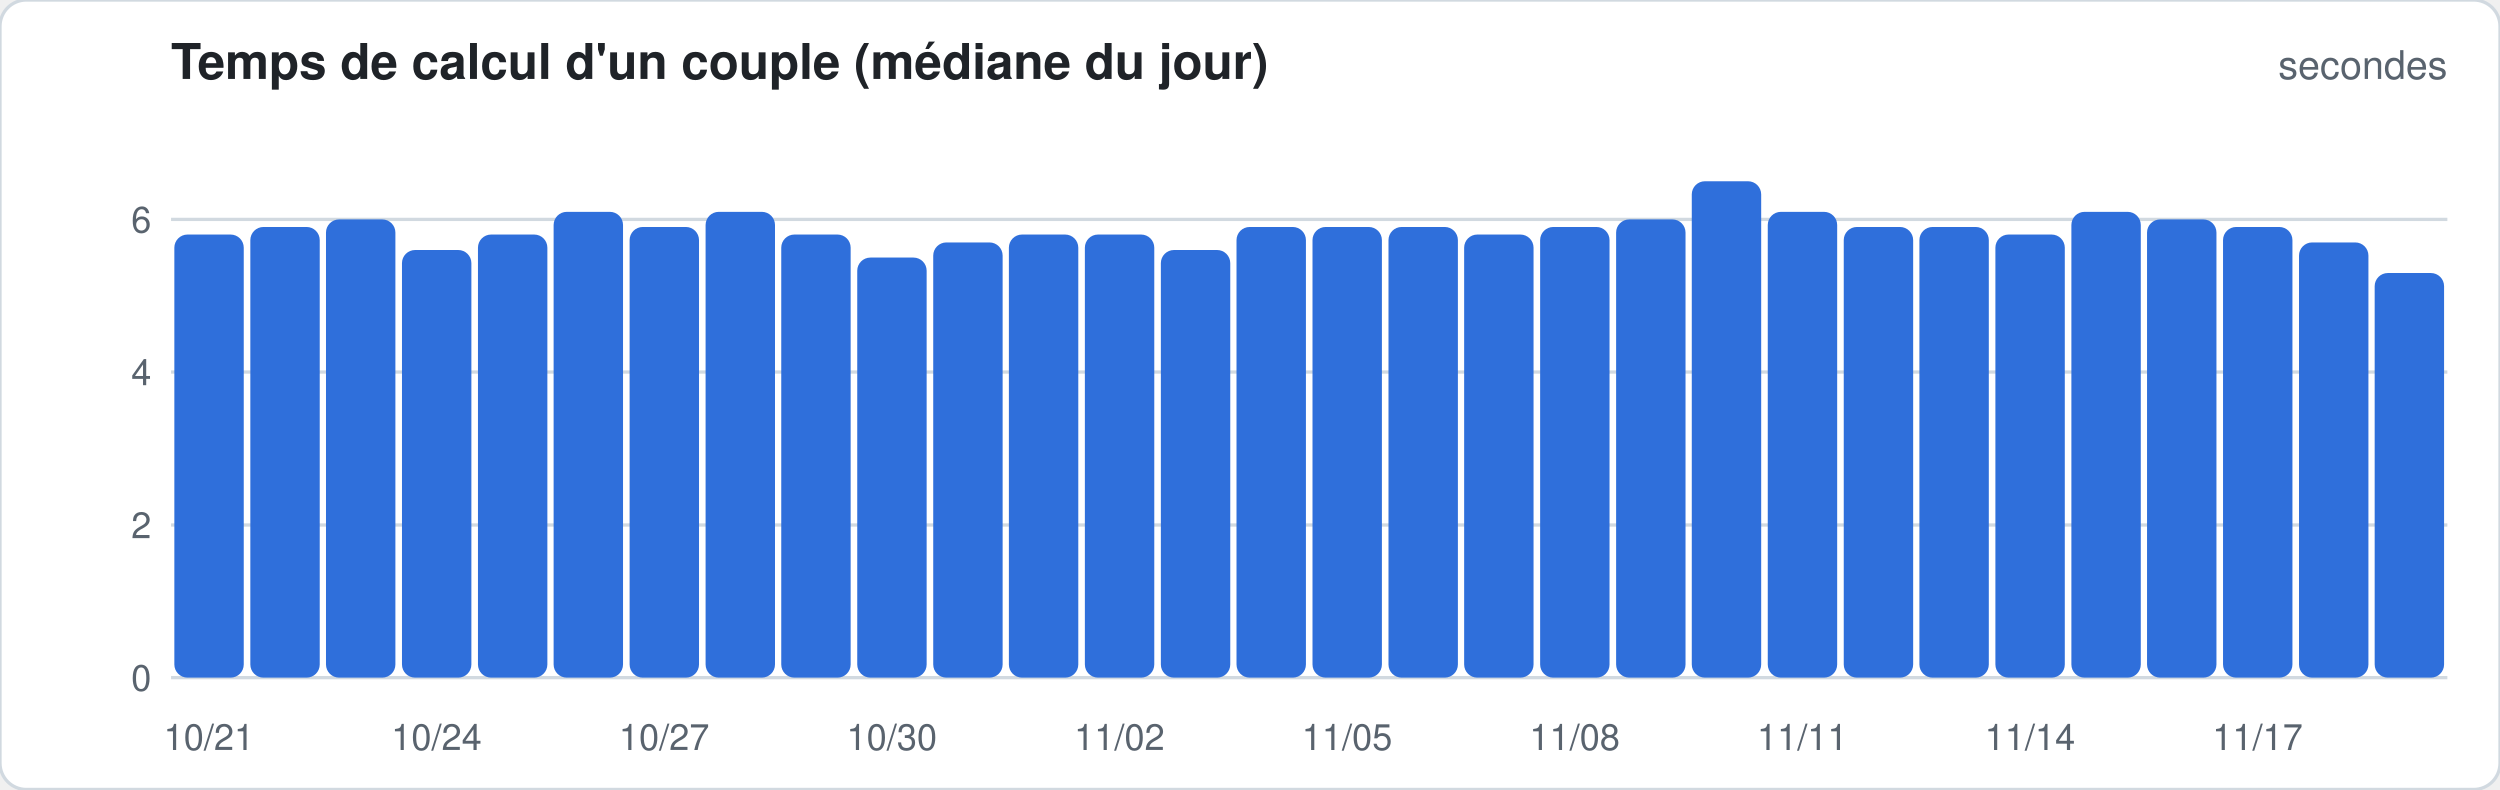
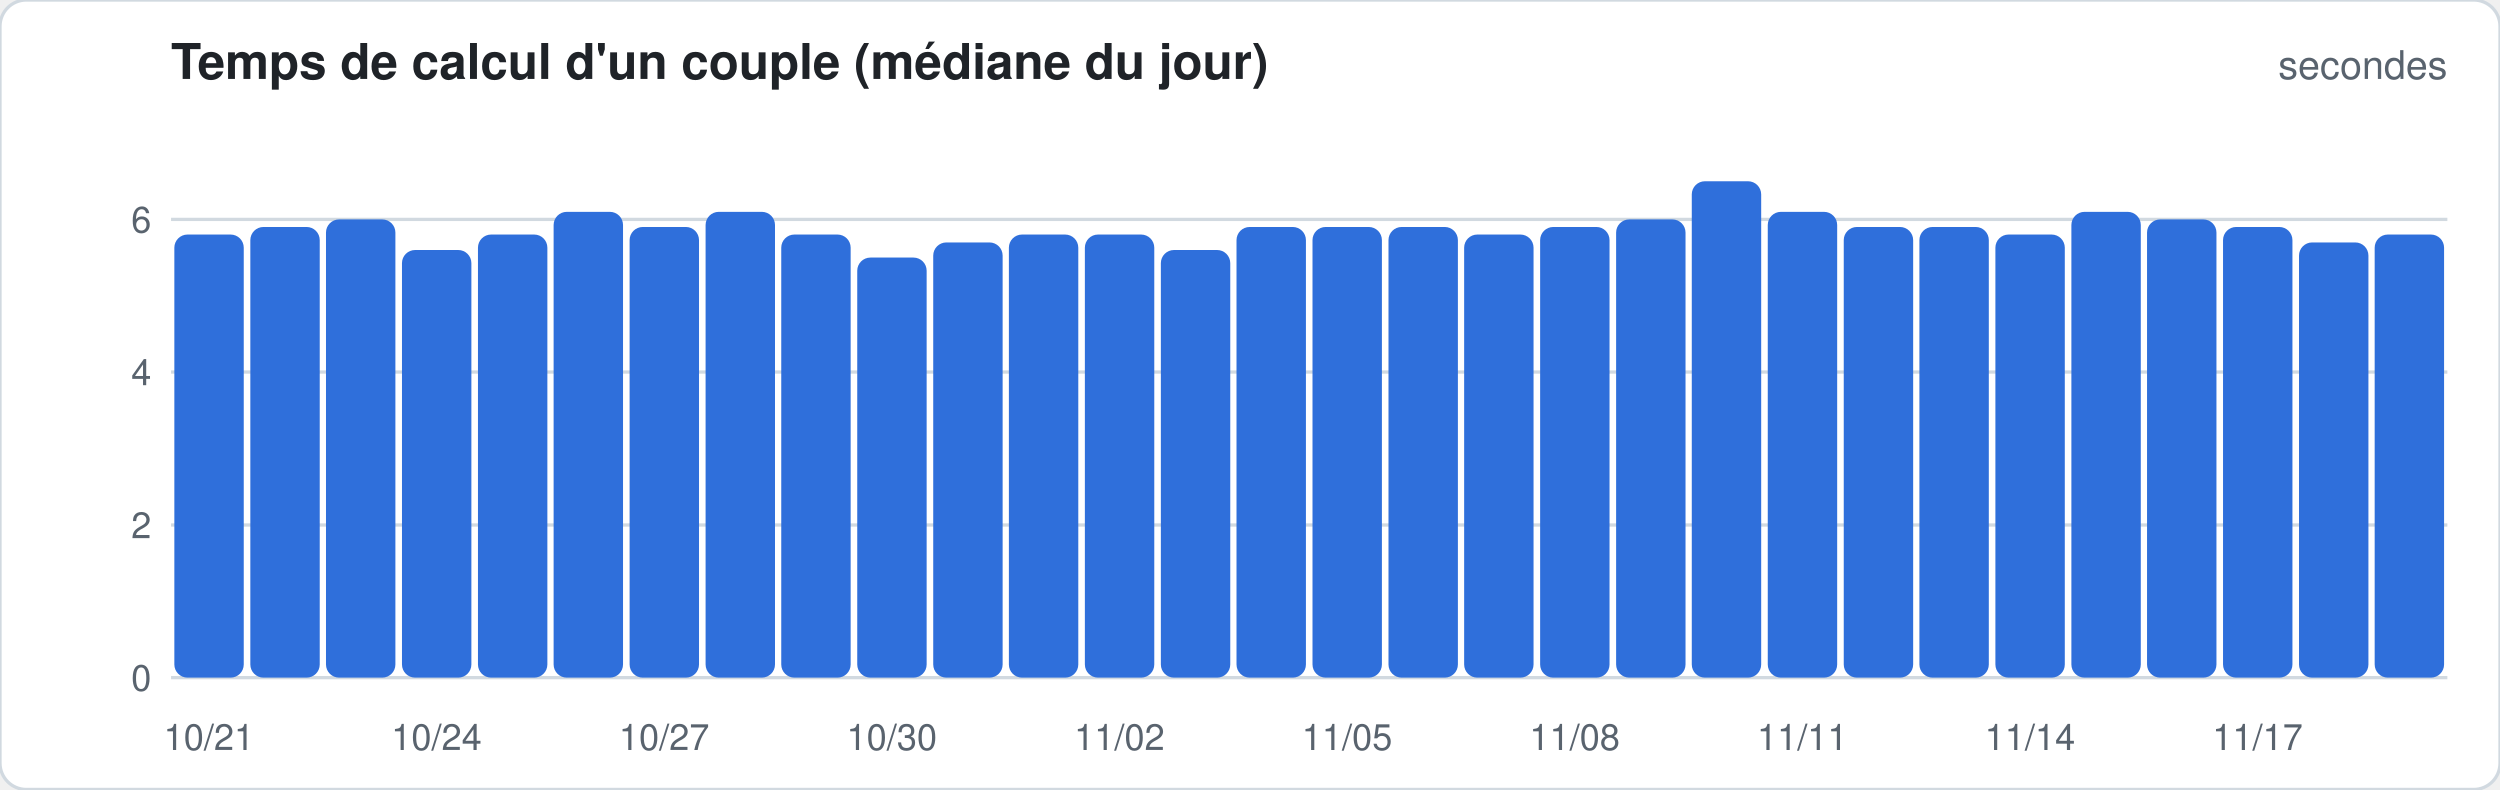
<svg xmlns="http://www.w3.org/2000/svg" width="760" height="240" viewBox="0 0 760 240" font-family="-apple-system,Segoe UI,Helvetica,Arial,sans-serif">
  <rect width="760" height="240" rx="8" fill="#ffffff" stroke="#d1d9e0" />
  <text x="52" y="24" font-size="15" font-weight="600" fill="#1f2328">Temps de calcul d'un couple (médiane du jour)</text>
  <text x="744" y="24" font-size="12" fill="#59636e" text-anchor="end">secondes</text>
  <line x1="52" x2="744" y1="206.0" y2="206.0" stroke="#d1d9e0" stroke-width="1" />
  <text x="46" y="210.0" font-size="11" fill="#59636e" text-anchor="end">0</text>
  <line x1="52" x2="744" y1="159.6" y2="159.6" stroke="#d1d9e0" stroke-width="1" />
  <text x="46" y="163.6" font-size="11" fill="#59636e" text-anchor="end">2</text>
  <line x1="52" x2="744" y1="113.1" y2="113.1" stroke="#d1d9e0" stroke-width="1" />
  <text x="46" y="117.1" font-size="11" fill="#59636e" text-anchor="end">4</text>
  <line x1="52" x2="744" y1="66.7" y2="66.7" stroke="#d1d9e0" stroke-width="1" />
  <text x="46" y="70.7" font-size="11" fill="#59636e" text-anchor="end">6</text>
  <rect x="53.0" y="71.3" width="21.1" height="134.7" rx="4.0" fill="#2f6fdb" />
  <text x="63.5" y="228" font-size="11" fill="#59636e" text-anchor="middle">10/21</text>
  <rect x="76.1" y="69.0" width="21.1" height="137.0" rx="4.0" fill="#2f6fdb" />
  <rect x="99.1" y="66.7" width="21.1" height="139.3" rx="4.0" fill="#2f6fdb" />
  <rect x="122.2" y="76.0" width="21.1" height="130.0" rx="4.0" fill="#2f6fdb" />
  <text x="132.7" y="228" font-size="11" fill="#59636e" text-anchor="middle">10/24</text>
  <rect x="145.3" y="71.3" width="21.1" height="134.7" rx="4.0" fill="#2f6fdb" />
  <rect x="168.3" y="64.4" width="21.1" height="141.6" rx="4.0" fill="#2f6fdb" />
  <rect x="191.4" y="69.0" width="21.1" height="137.0" rx="4.0" fill="#2f6fdb" />
  <text x="201.9" y="228" font-size="11" fill="#59636e" text-anchor="middle">10/27</text>
  <rect x="214.5" y="64.4" width="21.1" height="141.6" rx="4.0" fill="#2f6fdb" />
  <rect x="237.5" y="71.3" width="21.1" height="134.7" rx="4.0" fill="#2f6fdb" />
  <rect x="260.6" y="78.3" width="21.1" height="127.7" rx="4.0" fill="#2f6fdb" />
  <text x="271.1" y="228" font-size="11" fill="#59636e" text-anchor="middle">10/30</text>
  <rect x="283.7" y="73.7" width="21.1" height="132.3" rx="4.0" fill="#2f6fdb" />
  <rect x="306.7" y="71.3" width="21.1" height="134.7" rx="4.0" fill="#2f6fdb" />
  <rect x="329.8" y="71.3" width="21.1" height="134.7" rx="4.0" fill="#2f6fdb" />
  <text x="340.3" y="228" font-size="11" fill="#59636e" text-anchor="middle">11/02</text>
  <rect x="352.9" y="76.0" width="21.1" height="130.0" rx="4.0" fill="#2f6fdb" />
  <rect x="375.9" y="69.0" width="21.1" height="137.0" rx="4.0" fill="#2f6fdb" />
  <rect x="399.0" y="69.0" width="21.1" height="137.0" rx="4.0" fill="#2f6fdb" />
  <text x="409.5" y="228" font-size="11" fill="#59636e" text-anchor="middle">11/05</text>
  <rect x="422.1" y="69.0" width="21.1" height="137.0" rx="4.0" fill="#2f6fdb" />
  <rect x="445.1" y="71.3" width="21.1" height="134.7" rx="4.0" fill="#2f6fdb" />
  <rect x="468.2" y="69.0" width="21.1" height="137.0" rx="4.0" fill="#2f6fdb" />
  <text x="478.7" y="228" font-size="11" fill="#59636e" text-anchor="middle">11/08</text>
  <rect x="491.3" y="66.7" width="21.1" height="139.3" rx="4.0" fill="#2f6fdb" />
  <rect x="514.3" y="55.1" width="21.1" height="150.9" rx="4.0" fill="#2f6fdb" />
  <rect x="537.4" y="64.4" width="21.1" height="141.6" rx="4.0" fill="#2f6fdb" />
  <text x="547.9" y="228" font-size="11" fill="#59636e" text-anchor="middle">11/11</text>
  <rect x="560.5" y="69.0" width="21.1" height="137.0" rx="4.0" fill="#2f6fdb" />
  <rect x="583.5" y="69.0" width="21.1" height="137.0" rx="4.0" fill="#2f6fdb" />
  <rect x="606.6" y="71.3" width="21.1" height="134.7" rx="4.0" fill="#2f6fdb" />
  <text x="617.1" y="228" font-size="11" fill="#59636e" text-anchor="middle">11/14</text>
  <rect x="629.7" y="64.4" width="21.1" height="141.6" rx="4.0" fill="#2f6fdb" />
  <rect x="652.7" y="66.7" width="21.1" height="139.3" rx="4.0" fill="#2f6fdb" />
  <rect x="675.8" y="69.0" width="21.1" height="137.0" rx="4.0" fill="#2f6fdb" />
  <text x="686.3" y="228" font-size="11" fill="#59636e" text-anchor="middle">11/17</text>
  <rect x="698.9" y="73.7" width="21.1" height="132.3" rx="4.0" fill="#2f6fdb" />
-   <rect x="721.9" y="83.0" width="21.1" height="123.0" rx="4.0" fill="#2f6fdb" />
+   <rect x="721.9" y="71.3" width="21.1" height="134.7" rx="4.0" fill="#2f6fdb" />
</svg>
